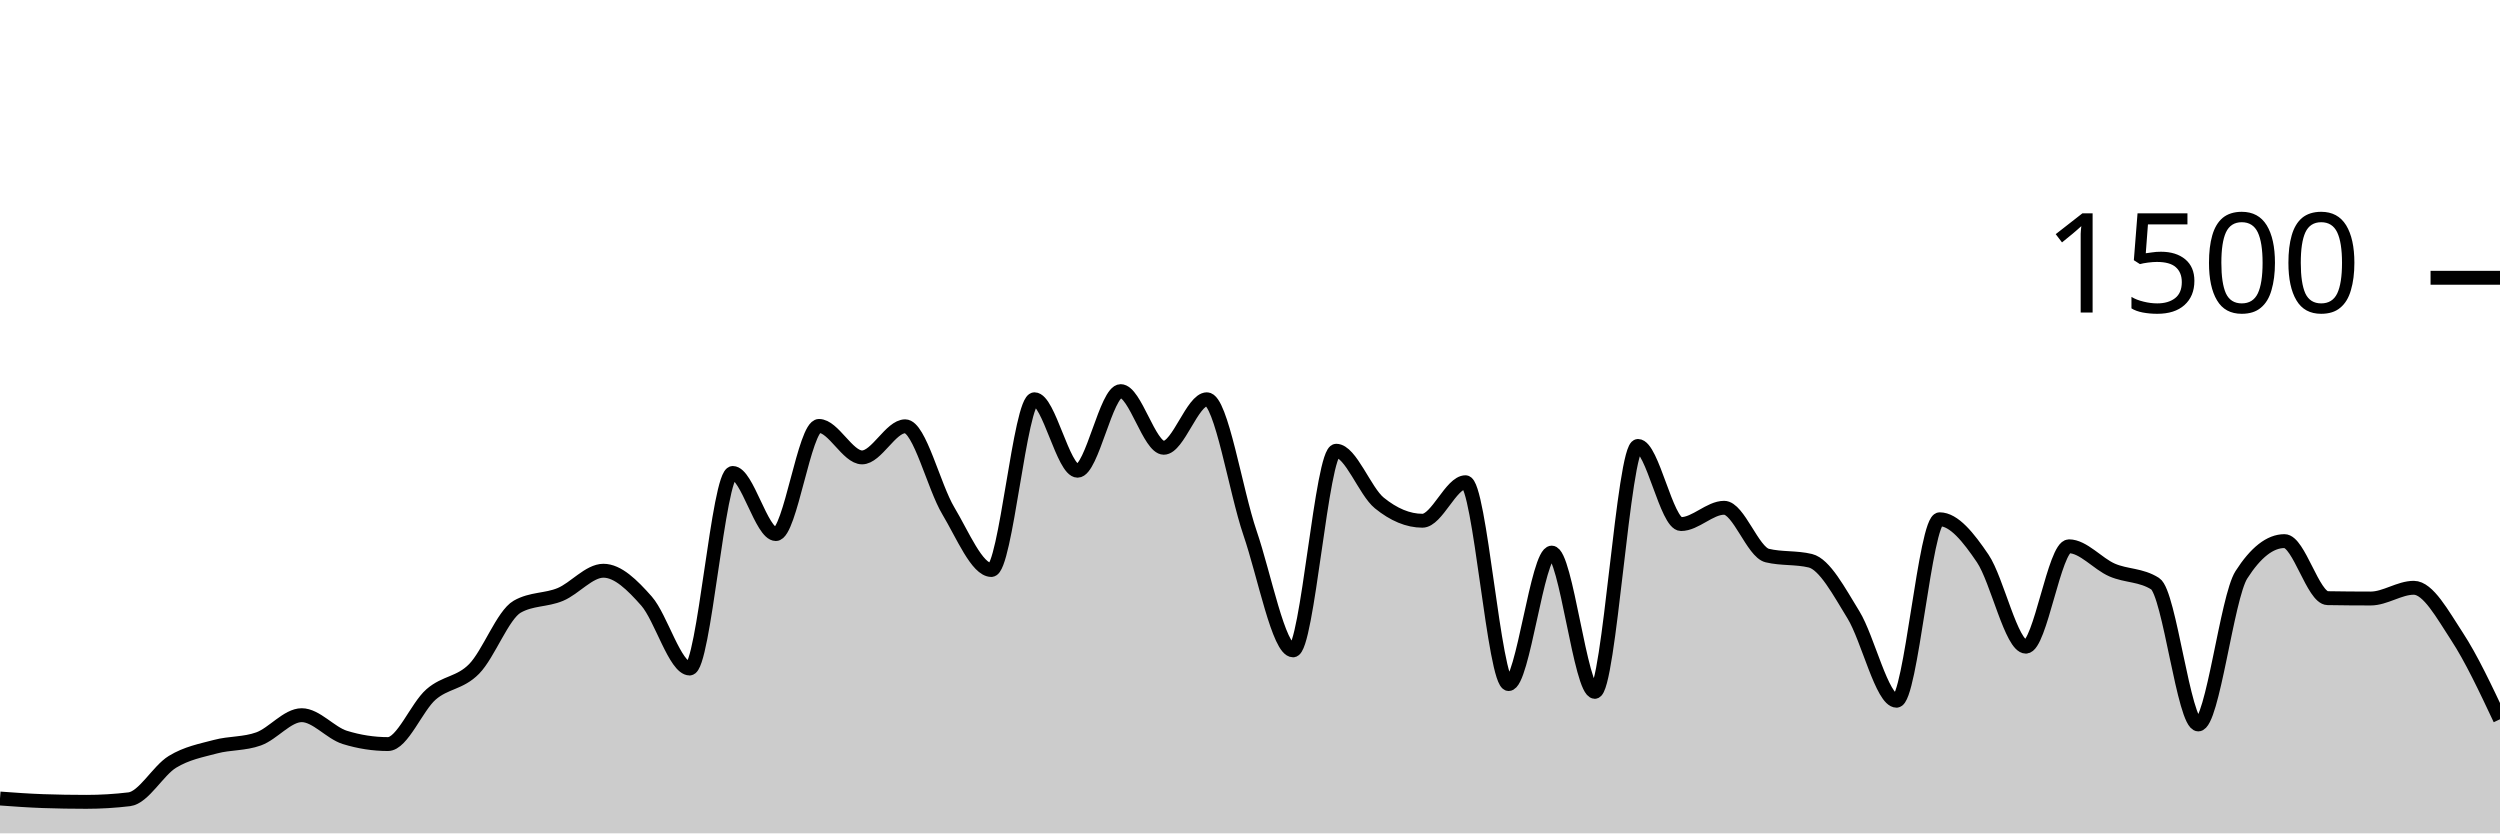
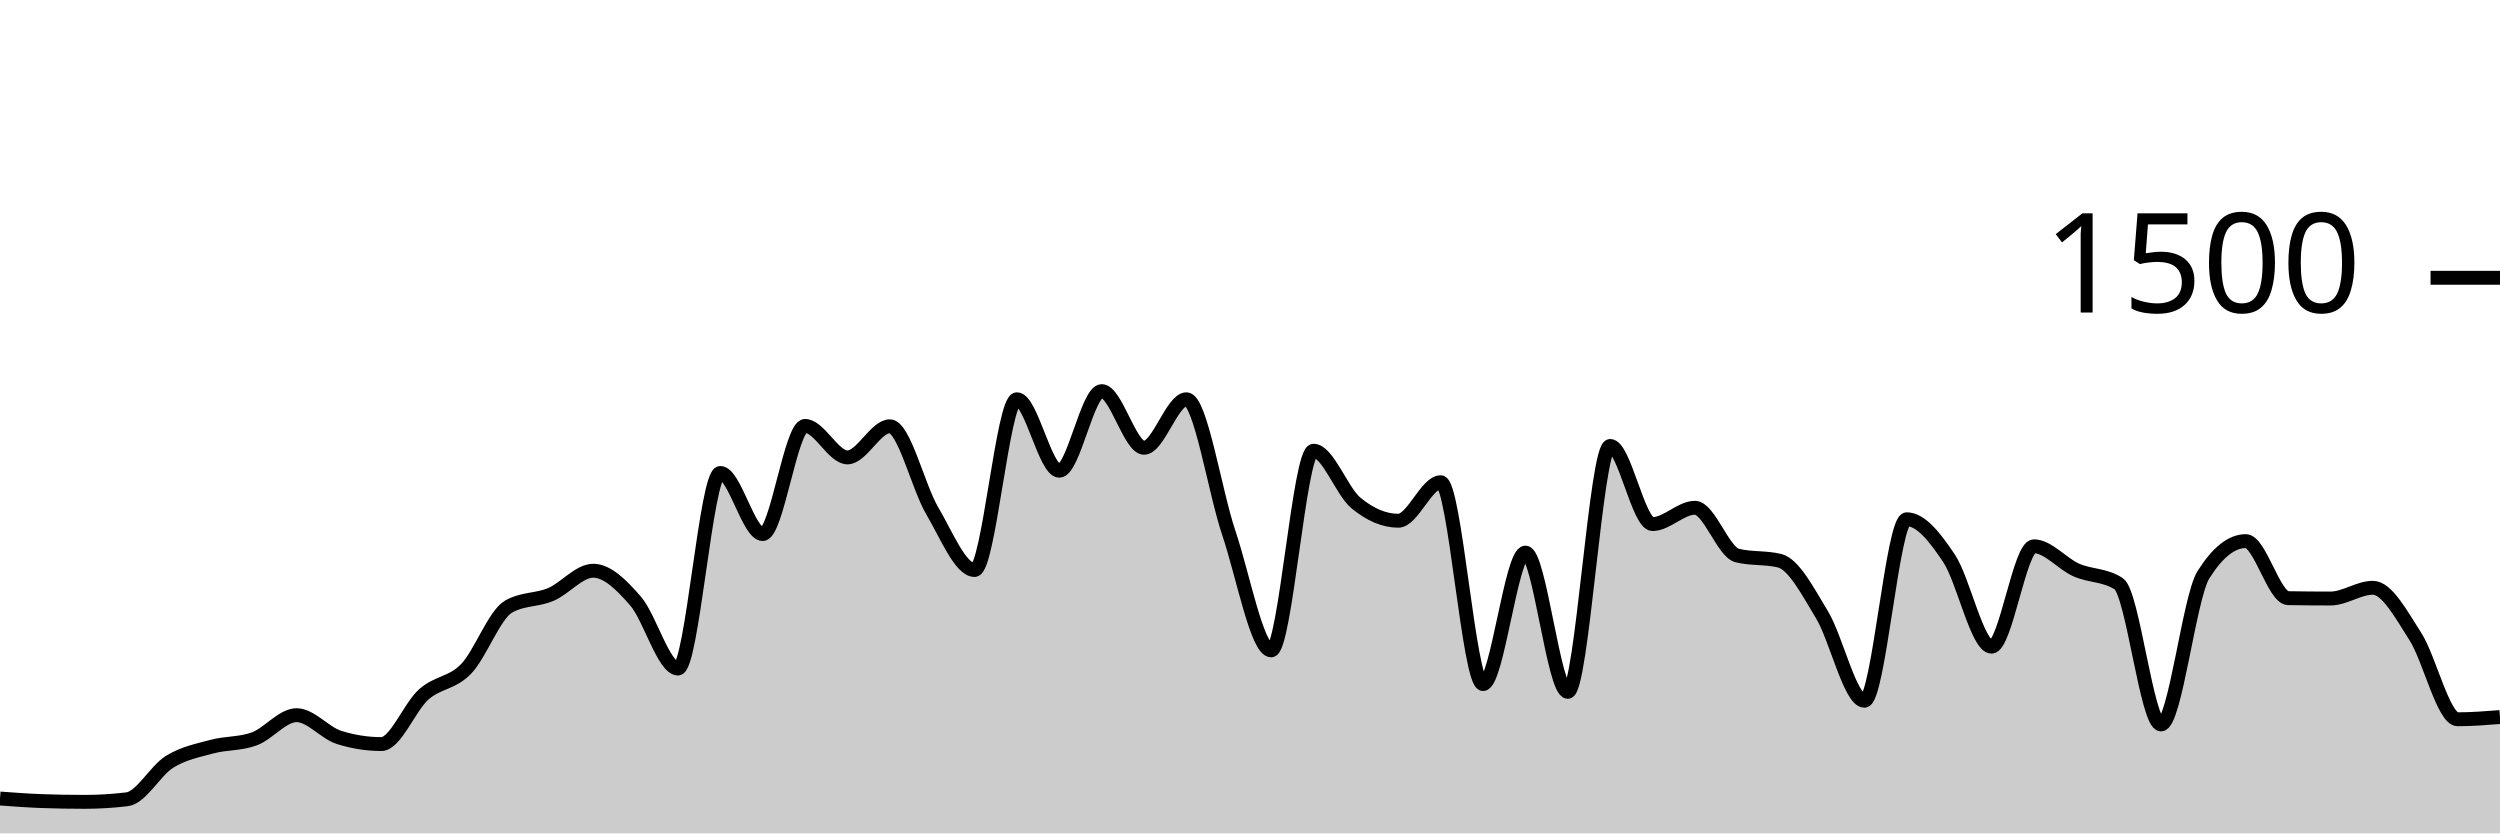
<svg xmlns="http://www.w3.org/2000/svg" viewBox="0 0 180 60">
  <g transform="translate(0,20)">
-     <path class="area" fill="rgba(0, 0, 0, 0.2)" d="M0,37.493C1.034,37.569,2.069,37.644,3.103,37.68C4.138,37.716,5.172,37.733,6.207,37.733C7.241,37.733,8.276,37.671,9.31,37.547C10.345,37.422,11.379,35.484,12.414,34.853C13.448,34.222,14.483,34.036,15.517,33.76C16.552,33.484,17.586,33.573,18.621,33.2C19.655,32.827,20.69,31.493,21.724,31.493C22.759,31.493,23.793,32.773,24.828,33.093C25.862,33.413,26.897,33.573,27.931,33.573C28.966,33.573,30,30.902,31.034,30C32.069,29.098,33.103,29.213,34.138,28.16C35.172,27.107,36.207,24.267,37.241,23.68C38.276,23.093,39.31,23.231,40.345,22.8C41.379,22.369,42.414,21.093,43.448,21.093C44.483,21.093,45.517,22.107,46.552,23.28C47.586,24.453,48.621,28.133,49.655,28.133C50.69,28.133,51.724,14.053,52.759,14.053C53.793,14.053,54.828,18.453,55.862,18.453C56.897,18.453,57.931,10.667,58.966,10.667C60,10.667,61.034,12.933,62.069,12.933C63.103,12.933,64.138,10.693,65.172,10.693C66.207,10.693,67.241,15.049,68.276,16.773C69.31,18.498,70.345,21.04,71.379,21.04C72.414,21.04,73.448,8.747,74.483,8.747C75.517,8.747,76.552,13.893,77.586,13.893C78.621,13.893,79.655,8.16,80.69,8.16C81.724,8.16,82.759,12.24,83.793,12.24C84.828,12.24,85.862,8.747,86.897,8.747C87.931,8.747,88.966,15.36,90,18.373C91.034,21.387,92.069,26.827,93.103,26.827C94.138,26.827,95.172,12.453,96.207,12.453C97.241,12.453,98.276,15.373,99.31,16.213C100.345,17.053,101.379,17.493,102.414,17.493C103.448,17.493,104.483,14.72,105.517,14.72C106.552,14.72,107.586,29.253,108.621,29.253C109.655,29.253,110.69,19.787,111.724,19.787C112.759,19.787,113.793,29.813,114.828,29.813C115.862,29.813,116.897,12.107,117.931,12.107C118.966,12.107,120,17.733,121.034,17.733C122.069,17.733,123.103,16.56,124.138,16.56C125.172,16.56,126.207,19.751,127.241,20C128.276,20.249,129.31,20.124,130.345,20.373C131.379,20.622,132.414,22.587,133.448,24.267C134.483,25.947,135.517,30.453,136.552,30.453C137.586,30.453,138.621,17.387,139.655,17.387C140.69,17.387,141.724,18.684,142.759,20.213C143.793,21.742,144.828,26.56,145.862,26.56C146.897,26.56,147.931,19.333,148.966,19.333C150,19.333,151.034,20.591,152.069,21.04C153.103,21.489,154.138,21.369,155.172,22.027C156.207,22.684,157.241,32.16,158.276,32.16C159.31,32.16,160.345,23.004,161.379,21.387C162.414,19.769,163.448,18.96,164.483,18.96C165.517,18.96,166.552,23.049,167.586,23.067C168.621,23.084,169.655,23.093,170.69,23.093C171.724,23.093,172.759,22.32,173.793,22.32C174.828,22.32,175.862,24.236,176.897,25.813C177.931,27.391,178.966,29.589,180,31.787L180,40C178.966,40,177.931,40,176.897,40C175.862,40,174.828,40,173.793,40C172.759,40,171.724,40,170.69,40C169.655,40,168.621,40,167.586,40C166.552,40,165.517,40,164.483,40C163.448,40,162.414,40,161.379,40C160.345,40,159.31,40,158.276,40C157.241,40,156.207,40,155.172,40C154.138,40,153.103,40,152.069,40C151.034,40,150,40,148.966,40C147.931,40,146.897,40,145.862,40C144.828,40,143.793,40,142.759,40C141.724,40,140.69,40,139.655,40C138.621,40,137.586,40,136.552,40C135.517,40,134.483,40,133.448,40C132.414,40,131.379,40,130.345,40C129.31,40,128.276,40,127.241,40C126.207,40,125.172,40,124.138,40C123.103,40,122.069,40,121.034,40C120,40,118.966,40,117.931,40C116.897,40,115.862,40,114.828,40C113.793,40,112.759,40,111.724,40C110.69,40,109.655,40,108.621,40C107.586,40,106.552,40,105.517,40C104.483,40,103.448,40,102.414,40C101.379,40,100.345,40,99.31,40C98.276,40,97.241,40,96.207,40C95.172,40,94.138,40,93.103,40C92.069,40,91.034,40,90,40C88.966,40,87.931,40,86.897,40C85.862,40,84.828,40,83.793,40C82.759,40,81.724,40,80.69,40C79.655,40,78.621,40,77.586,40C76.552,40,75.517,40,74.483,40C73.448,40,72.414,40,71.379,40C70.345,40,69.31,40,68.276,40C67.241,40,66.207,40,65.172,40C64.138,40,63.103,40,62.069,40C61.034,40,60,40,58.966,40C57.931,40,56.897,40,55.862,40C54.828,40,53.793,40,52.759,40C51.724,40,50.69,40,49.655,40C48.621,40,47.586,40,46.552,40C45.517,40,44.483,40,43.448,40C42.414,40,41.379,40,40.345,40C39.31,40,38.276,40,37.241,40C36.207,40,35.172,40,34.138,40C33.103,40,32.069,40,31.034,40C30,40,28.966,40,27.931,40C26.897,40,25.862,40,24.828,40C23.793,40,22.759,40,21.724,40C20.69,40,19.655,40,18.621,40C17.586,40,16.552,40,15.517,40C14.483,40,13.448,40,12.414,40C11.379,40,10.345,40,9.31,40C8.276,40,7.241,40,6.207,40C5.172,40,4.138,40,3.103,40C2.069,40,1.034,40,0,40Z" />
-     <path class="line" stroke="black" fill="none" d="M0,37.493C1.034,37.569,2.069,37.644,3.103,37.68C4.138,37.716,5.172,37.733,6.207,37.733C7.241,37.733,8.276,37.671,9.31,37.547C10.345,37.422,11.379,35.484,12.414,34.853C13.448,34.222,14.483,34.036,15.517,33.76C16.552,33.484,17.586,33.573,18.621,33.2C19.655,32.827,20.69,31.493,21.724,31.493C22.759,31.493,23.793,32.773,24.828,33.093C25.862,33.413,26.897,33.573,27.931,33.573C28.966,33.573,30,30.902,31.034,30C32.069,29.098,33.103,29.213,34.138,28.16C35.172,27.107,36.207,24.267,37.241,23.68C38.276,23.093,39.31,23.231,40.345,22.8C41.379,22.369,42.414,21.093,43.448,21.093C44.483,21.093,45.517,22.107,46.552,23.28C47.586,24.453,48.621,28.133,49.655,28.133C50.69,28.133,51.724,14.053,52.759,14.053C53.793,14.053,54.828,18.453,55.862,18.453C56.897,18.453,57.931,10.667,58.966,10.667C60,10.667,61.034,12.933,62.069,12.933C63.103,12.933,64.138,10.693,65.172,10.693C66.207,10.693,67.241,15.049,68.276,16.773C69.31,18.498,70.345,21.04,71.379,21.04C72.414,21.04,73.448,8.747,74.483,8.747C75.517,8.747,76.552,13.893,77.586,13.893C78.621,13.893,79.655,8.16,80.69,8.16C81.724,8.16,82.759,12.24,83.793,12.24C84.828,12.24,85.862,8.747,86.897,8.747C87.931,8.747,88.966,15.36,90,18.373C91.034,21.387,92.069,26.827,93.103,26.827C94.138,26.827,95.172,12.453,96.207,12.453C97.241,12.453,98.276,15.373,99.31,16.213C100.345,17.053,101.379,17.493,102.414,17.493C103.448,17.493,104.483,14.72,105.517,14.72C106.552,14.72,107.586,29.253,108.621,29.253C109.655,29.253,110.69,19.787,111.724,19.787C112.759,19.787,113.793,29.813,114.828,29.813C115.862,29.813,116.897,12.107,117.931,12.107C118.966,12.107,120,17.733,121.034,17.733C122.069,17.733,123.103,16.56,124.138,16.56C125.172,16.56,126.207,19.751,127.241,20C128.276,20.249,129.31,20.124,130.345,20.373C131.379,20.622,132.414,22.587,133.448,24.267C134.483,25.947,135.517,30.453,136.552,30.453C137.586,30.453,138.621,17.387,139.655,17.387C140.69,17.387,141.724,18.684,142.759,20.213C143.793,21.742,144.828,26.56,145.862,26.56C146.897,26.56,147.931,19.333,148.966,19.333C150,19.333,151.034,20.591,152.069,21.04C153.103,21.489,154.138,21.369,155.172,22.027C156.207,22.684,157.241,32.16,158.276,32.16C159.31,32.16,160.345,23.004,161.379,21.387C162.414,19.769,163.448,18.96,164.483,18.96C165.517,18.96,166.552,23.049,167.586,23.067C168.621,23.084,169.655,23.093,170.69,23.093C171.724,23.093,172.759,22.32,173.793,22.32C174.828,22.32,175.862,24.236,176.897,25.813C177.931,27.391,178.966,29.589,180,31.787" />
+     <path class="area" fill="rgba(0, 0, 0, 0.2)" d="M0,37.493C1.017,37.569,2.034,37.644,3.051,37.68C4.068,37.716,5.085,37.733,6.102,37.733C7.119,37.733,8.136,37.671,9.153,37.547C10.169,37.422,11.186,35.484,12.203,34.853C13.22,34.222,14.237,34.036,15.254,33.76C16.271,33.484,17.288,33.573,18.305,33.2C19.322,32.827,20.339,31.493,21.356,31.493C22.373,31.493,23.39,32.773,24.407,33.093C25.424,33.413,26.441,33.573,27.458,33.573C28.475,33.573,29.492,30.902,30.508,30C31.525,29.098,32.542,29.213,33.559,28.16C34.576,27.107,35.593,24.267,36.61,23.68C37.627,23.093,38.644,23.231,39.661,22.8C40.678,22.369,41.695,21.093,42.712,21.093C43.729,21.093,44.746,22.107,45.763,23.28C46.78,24.453,47.797,28.133,48.814,28.133C49.831,28.133,50.847,14.053,51.864,14.053C52.881,14.053,53.898,18.453,54.915,18.453C55.932,18.453,56.949,10.667,57.966,10.667C58.983,10.667,60,12.933,61.017,12.933C62.034,12.933,63.051,10.693,64.068,10.693C65.085,10.693,66.102,15.049,67.119,16.773C68.136,18.498,69.153,21.04,70.169,21.04C71.186,21.04,72.203,8.747,73.22,8.747C74.237,8.747,75.254,13.893,76.271,13.893C77.288,13.893,78.305,8.16,79.322,8.16C80.339,8.16,81.356,12.24,82.373,12.24C83.39,12.24,84.407,8.747,85.424,8.747C86.441,8.747,87.458,15.36,88.475,18.373C89.492,21.387,90.508,26.827,91.525,26.827C92.542,26.827,93.559,12.453,94.576,12.453C95.593,12.453,96.61,15.373,97.627,16.213C98.644,17.053,99.661,17.493,100.678,17.493C101.695,17.493,102.712,14.72,103.729,14.72C104.746,14.72,105.763,29.253,106.78,29.253C107.797,29.253,108.814,19.787,109.831,19.787C110.847,19.787,111.864,29.813,112.881,29.813C113.898,29.813,114.915,12.107,115.932,12.107C116.949,12.107,117.966,17.733,118.983,17.733C120,17.733,121.017,16.56,122.034,16.56C123.051,16.56,124.068,19.751,125.085,20C126.102,20.249,127.119,20.124,128.136,20.373C129.153,20.622,130.169,22.587,131.186,24.267C132.203,25.947,133.22,30.453,134.237,30.453C135.254,30.453,136.271,17.387,137.288,17.387C138.305,17.387,139.322,18.684,140.339,20.213C141.356,21.742,142.373,26.56,143.39,26.56C144.407,26.56,145.424,19.333,146.441,19.333C147.458,19.333,148.475,20.591,149.492,21.04C150.508,21.489,151.525,21.369,152.542,22.027C153.559,22.684,154.576,32.16,155.593,32.16C156.61,32.16,157.627,23.004,158.644,21.387C159.661,19.769,160.678,18.96,161.695,18.96C162.712,18.96,163.729,23.049,164.746,23.067C165.763,23.084,166.78,23.093,167.797,23.093C168.814,23.093,169.831,22.32,170.847,22.32C171.864,22.32,172.881,24.236,173.898,25.813C174.915,27.391,175.932,31.787,176.949,31.787C177.966,31.787,178.983,31.707,180,31.627L180,40C178.983,40,177.966,40,176.949,40C175.932,40,174.915,40,173.898,40C172.881,40,171.864,40,170.847,40C169.831,40,168.814,40,167.797,40C166.78,40,165.763,40,164.746,40C163.729,40,162.712,40,161.695,40C160.678,40,159.661,40,158.644,40C157.627,40,156.61,40,155.593,40C154.576,40,153.559,40,152.542,40C151.525,40,150.508,40,149.492,40C148.475,40,147.458,40,146.441,40C145.424,40,144.407,40,143.39,40C142.373,40,141.356,40,140.339,40C139.322,40,138.305,40,137.288,40C136.271,40,135.254,40,134.237,40C133.22,40,132.203,40,131.186,40C130.169,40,129.153,40,128.136,40C127.119,40,126.102,40,125.085,40C124.068,40,123.051,40,122.034,40C121.017,40,120,40,118.983,40C117.966,40,116.949,40,115.932,40C114.915,40,113.898,40,112.881,40C111.864,40,110.847,40,109.831,40C108.814,40,107.797,40,106.78,40C105.763,40,104.746,40,103.729,40C102.712,40,101.695,40,100.678,40C99.661,40,98.644,40,97.627,40C96.61,40,95.593,40,94.576,40C93.559,40,92.542,40,91.525,40C90.508,40,89.492,40,88.475,40C87.458,40,86.441,40,85.424,40C84.407,40,83.39,40,82.373,40C81.356,40,80.339,40,79.322,40C78.305,40,77.288,40,76.271,40C75.254,40,74.237,40,73.22,40C72.203,40,71.186,40,70.169,40C69.153,40,68.136,40,67.119,40C66.102,40,65.085,40,64.068,40C63.051,40,62.034,40,61.017,40C60,40,58.983,40,57.966,40C56.949,40,55.932,40,54.915,40C53.898,40,52.881,40,51.864,40C50.847,40,49.831,40,48.814,40C47.797,40,46.78,40,45.763,40C44.746,40,43.729,40,42.712,40C41.695,40,40.678,40,39.661,40C38.644,40,37.627,40,36.61,40C35.593,40,34.576,40,33.559,40C32.542,40,31.525,40,30.508,40C29.492,40,28.475,40,27.458,40C26.441,40,25.424,40,24.407,40C23.39,40,22.373,40,21.356,40C20.339,40,19.322,40,18.305,40C17.288,40,16.271,40,15.254,40C14.237,40,13.22,40,12.203,40C11.186,40,10.169,40,9.153,40C8.136,40,7.119,40,6.102,40C5.085,40,4.068,40,3.051,40C2.034,40,1.017,40,0,40Z" />
+     <path class="line" stroke="black" fill="none" d="M0,37.493C1.017,37.569,2.034,37.644,3.051,37.68C4.068,37.716,5.085,37.733,6.102,37.733C7.119,37.733,8.136,37.671,9.153,37.547C10.169,37.422,11.186,35.484,12.203,34.853C13.22,34.222,14.237,34.036,15.254,33.76C16.271,33.484,17.288,33.573,18.305,33.2C19.322,32.827,20.339,31.493,21.356,31.493C22.373,31.493,23.39,32.773,24.407,33.093C25.424,33.413,26.441,33.573,27.458,33.573C28.475,33.573,29.492,30.902,30.508,30C31.525,29.098,32.542,29.213,33.559,28.16C34.576,27.107,35.593,24.267,36.61,23.68C37.627,23.093,38.644,23.231,39.661,22.8C40.678,22.369,41.695,21.093,42.712,21.093C43.729,21.093,44.746,22.107,45.763,23.28C46.78,24.453,47.797,28.133,48.814,28.133C49.831,28.133,50.847,14.053,51.864,14.053C52.881,14.053,53.898,18.453,54.915,18.453C55.932,18.453,56.949,10.667,57.966,10.667C58.983,10.667,60,12.933,61.017,12.933C62.034,12.933,63.051,10.693,64.068,10.693C65.085,10.693,66.102,15.049,67.119,16.773C68.136,18.498,69.153,21.04,70.169,21.04C71.186,21.04,72.203,8.747,73.22,8.747C74.237,8.747,75.254,13.893,76.271,13.893C77.288,13.893,78.305,8.16,79.322,8.16C80.339,8.16,81.356,12.24,82.373,12.24C83.39,12.24,84.407,8.747,85.424,8.747C86.441,8.747,87.458,15.36,88.475,18.373C89.492,21.387,90.508,26.827,91.525,26.827C92.542,26.827,93.559,12.453,94.576,12.453C95.593,12.453,96.61,15.373,97.627,16.213C98.644,17.053,99.661,17.493,100.678,17.493C101.695,17.493,102.712,14.72,103.729,14.72C104.746,14.72,105.763,29.253,106.78,29.253C107.797,29.253,108.814,19.787,109.831,19.787C110.847,19.787,111.864,29.813,112.881,29.813C113.898,29.813,114.915,12.107,115.932,12.107C116.949,12.107,117.966,17.733,118.983,17.733C120,17.733,121.017,16.56,122.034,16.56C123.051,16.56,124.068,19.751,125.085,20C126.102,20.249,127.119,20.124,128.136,20.373C129.153,20.622,130.169,22.587,131.186,24.267C132.203,25.947,133.22,30.453,134.237,30.453C135.254,30.453,136.271,17.387,137.288,17.387C138.305,17.387,139.322,18.684,140.339,20.213C141.356,21.742,142.373,26.56,143.39,26.56C144.407,26.56,145.424,19.333,146.441,19.333C147.458,19.333,148.475,20.591,149.492,21.04C150.508,21.489,151.525,21.369,152.542,22.027C153.559,22.684,154.576,32.16,155.593,32.16C156.61,32.16,157.627,23.004,158.644,21.387C159.661,19.769,160.678,18.96,161.695,18.96C162.712,18.96,163.729,23.049,164.746,23.067C165.763,23.084,166.78,23.093,167.797,23.093C168.814,23.093,169.831,22.32,170.847,22.32C171.864,22.32,172.881,24.236,173.898,25.813C174.915,27.391,175.932,31.787,176.949,31.787C177.966,31.787,178.983,31.707,180,31.627" />
    <path class="axis-ceiling" stroke-width="1" stroke="black" fill="none" d="M175,0L180,0" />
    <text class="axis-ceiling-label" font-family="sans-serif" text-anchor="end" font-size="10px" x="170" y="2.5">1500</text>
  </g>
</svg>
